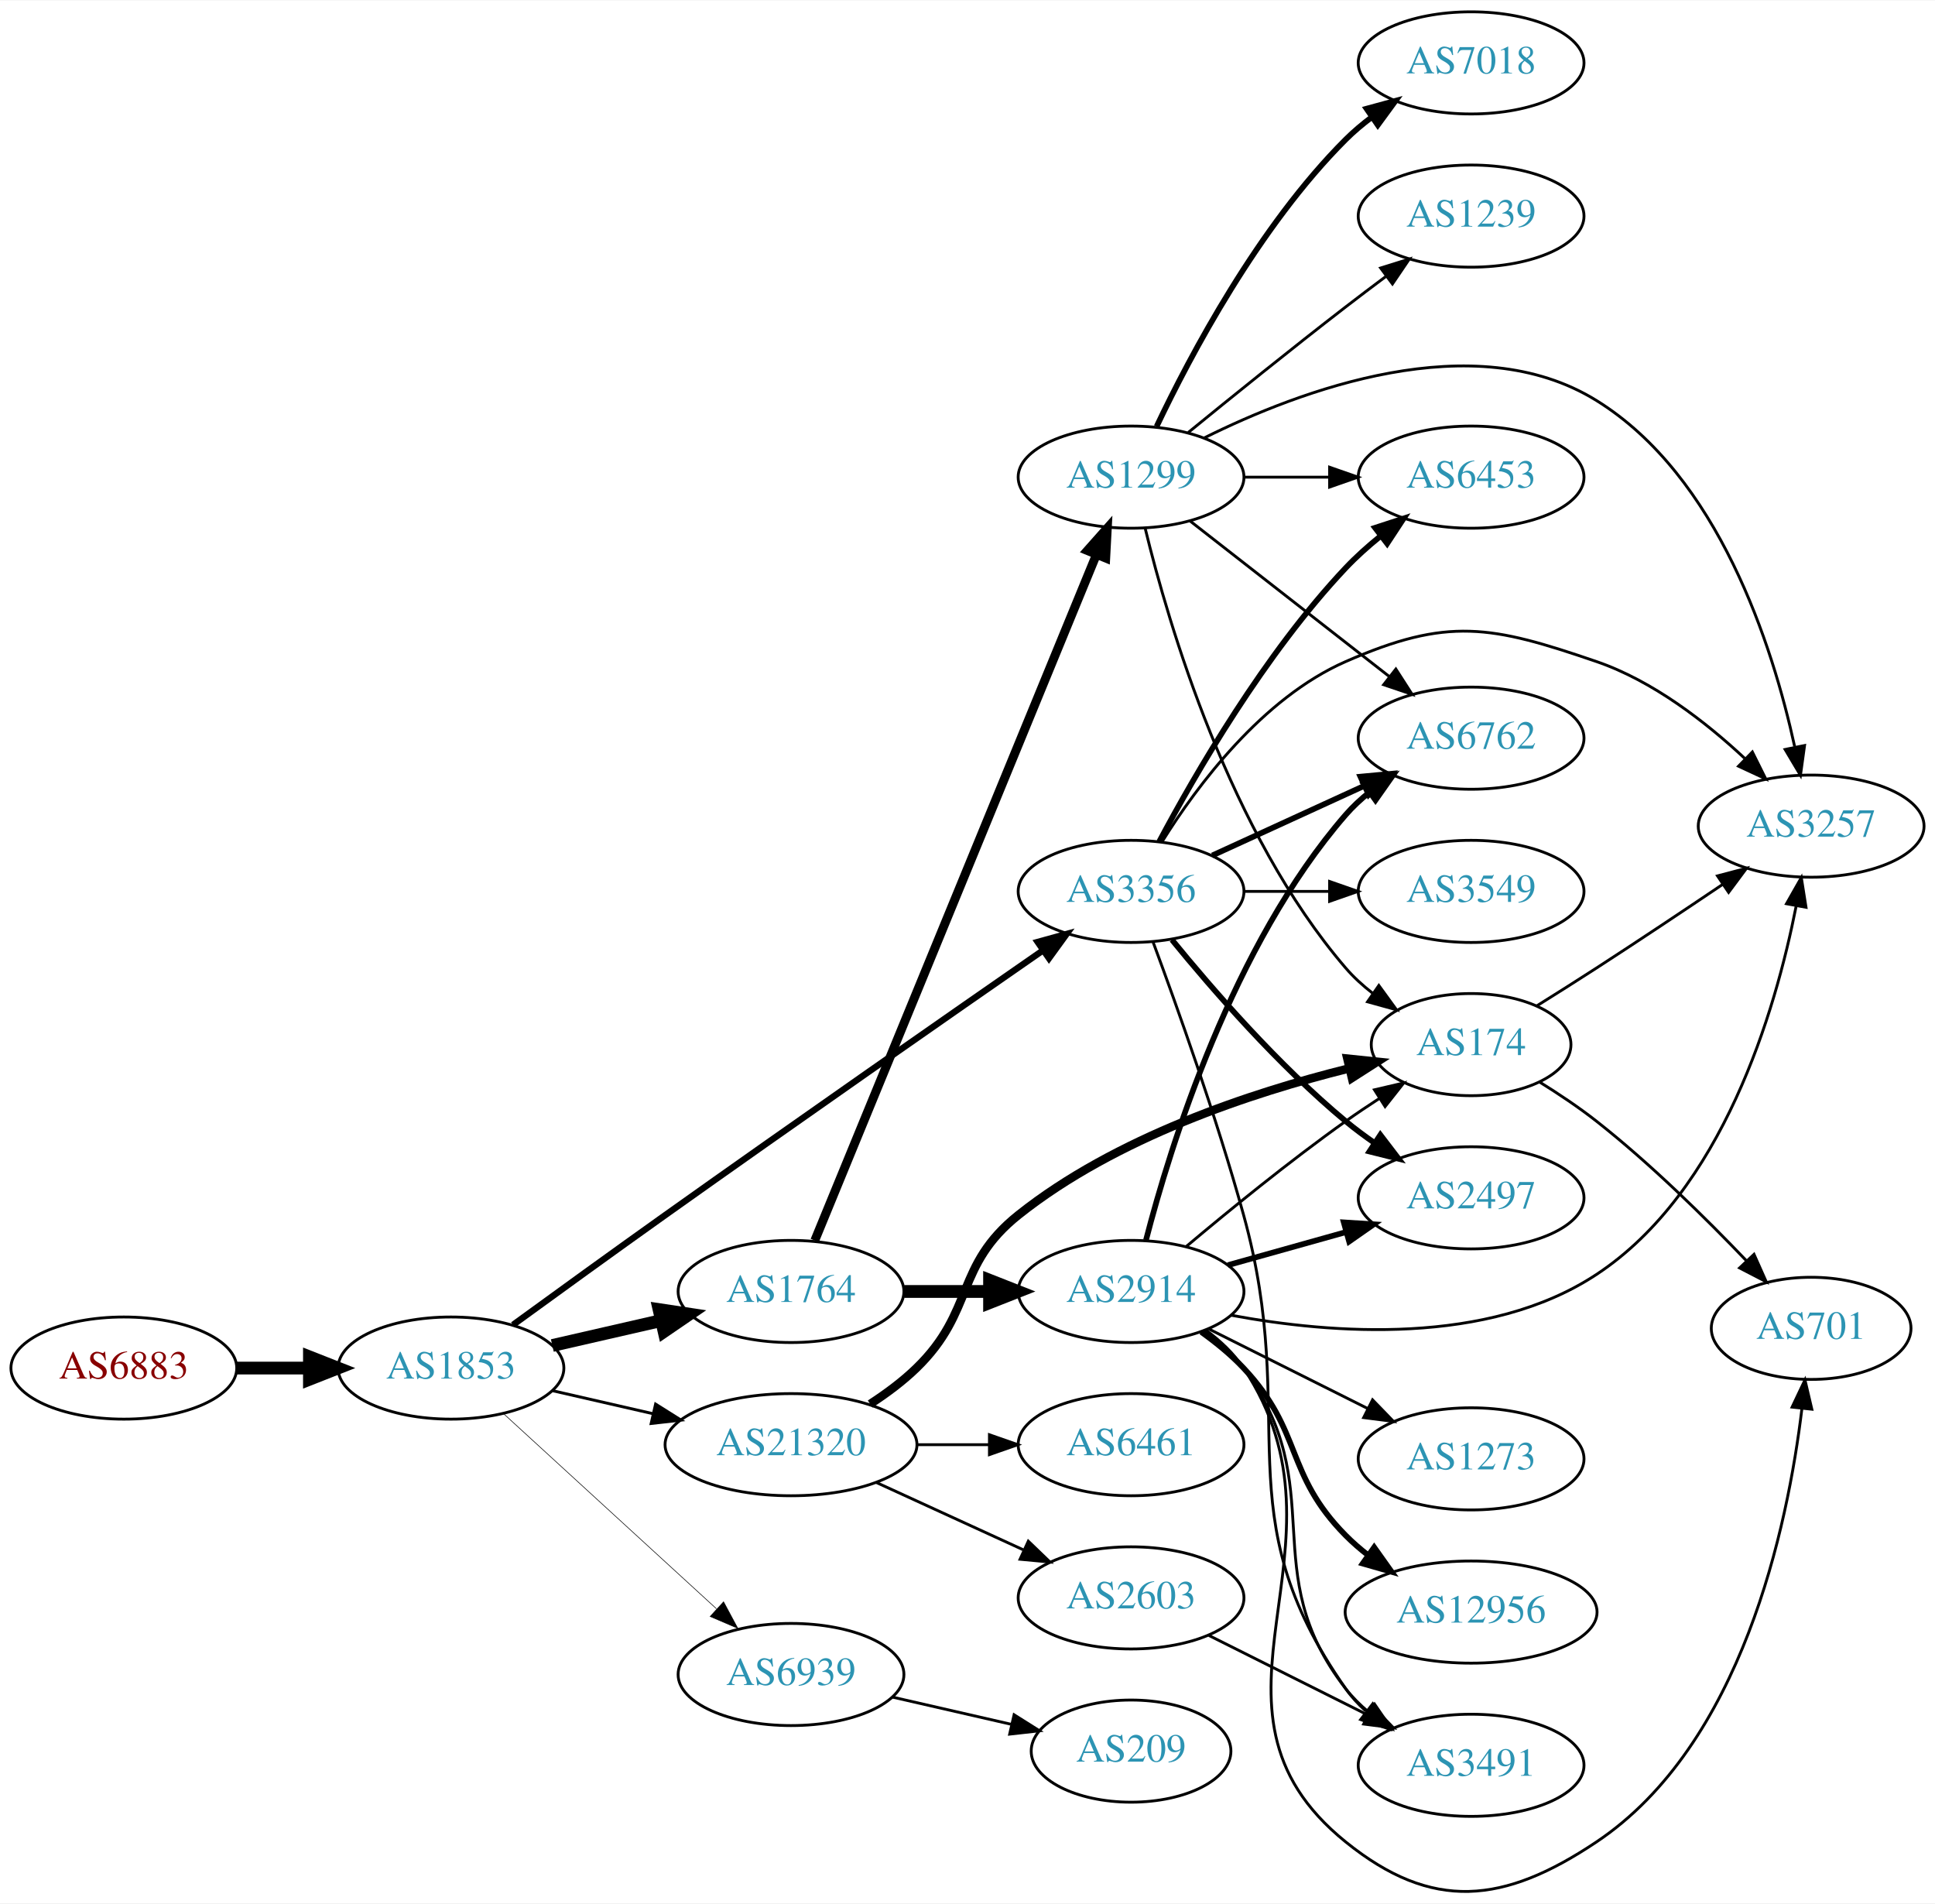
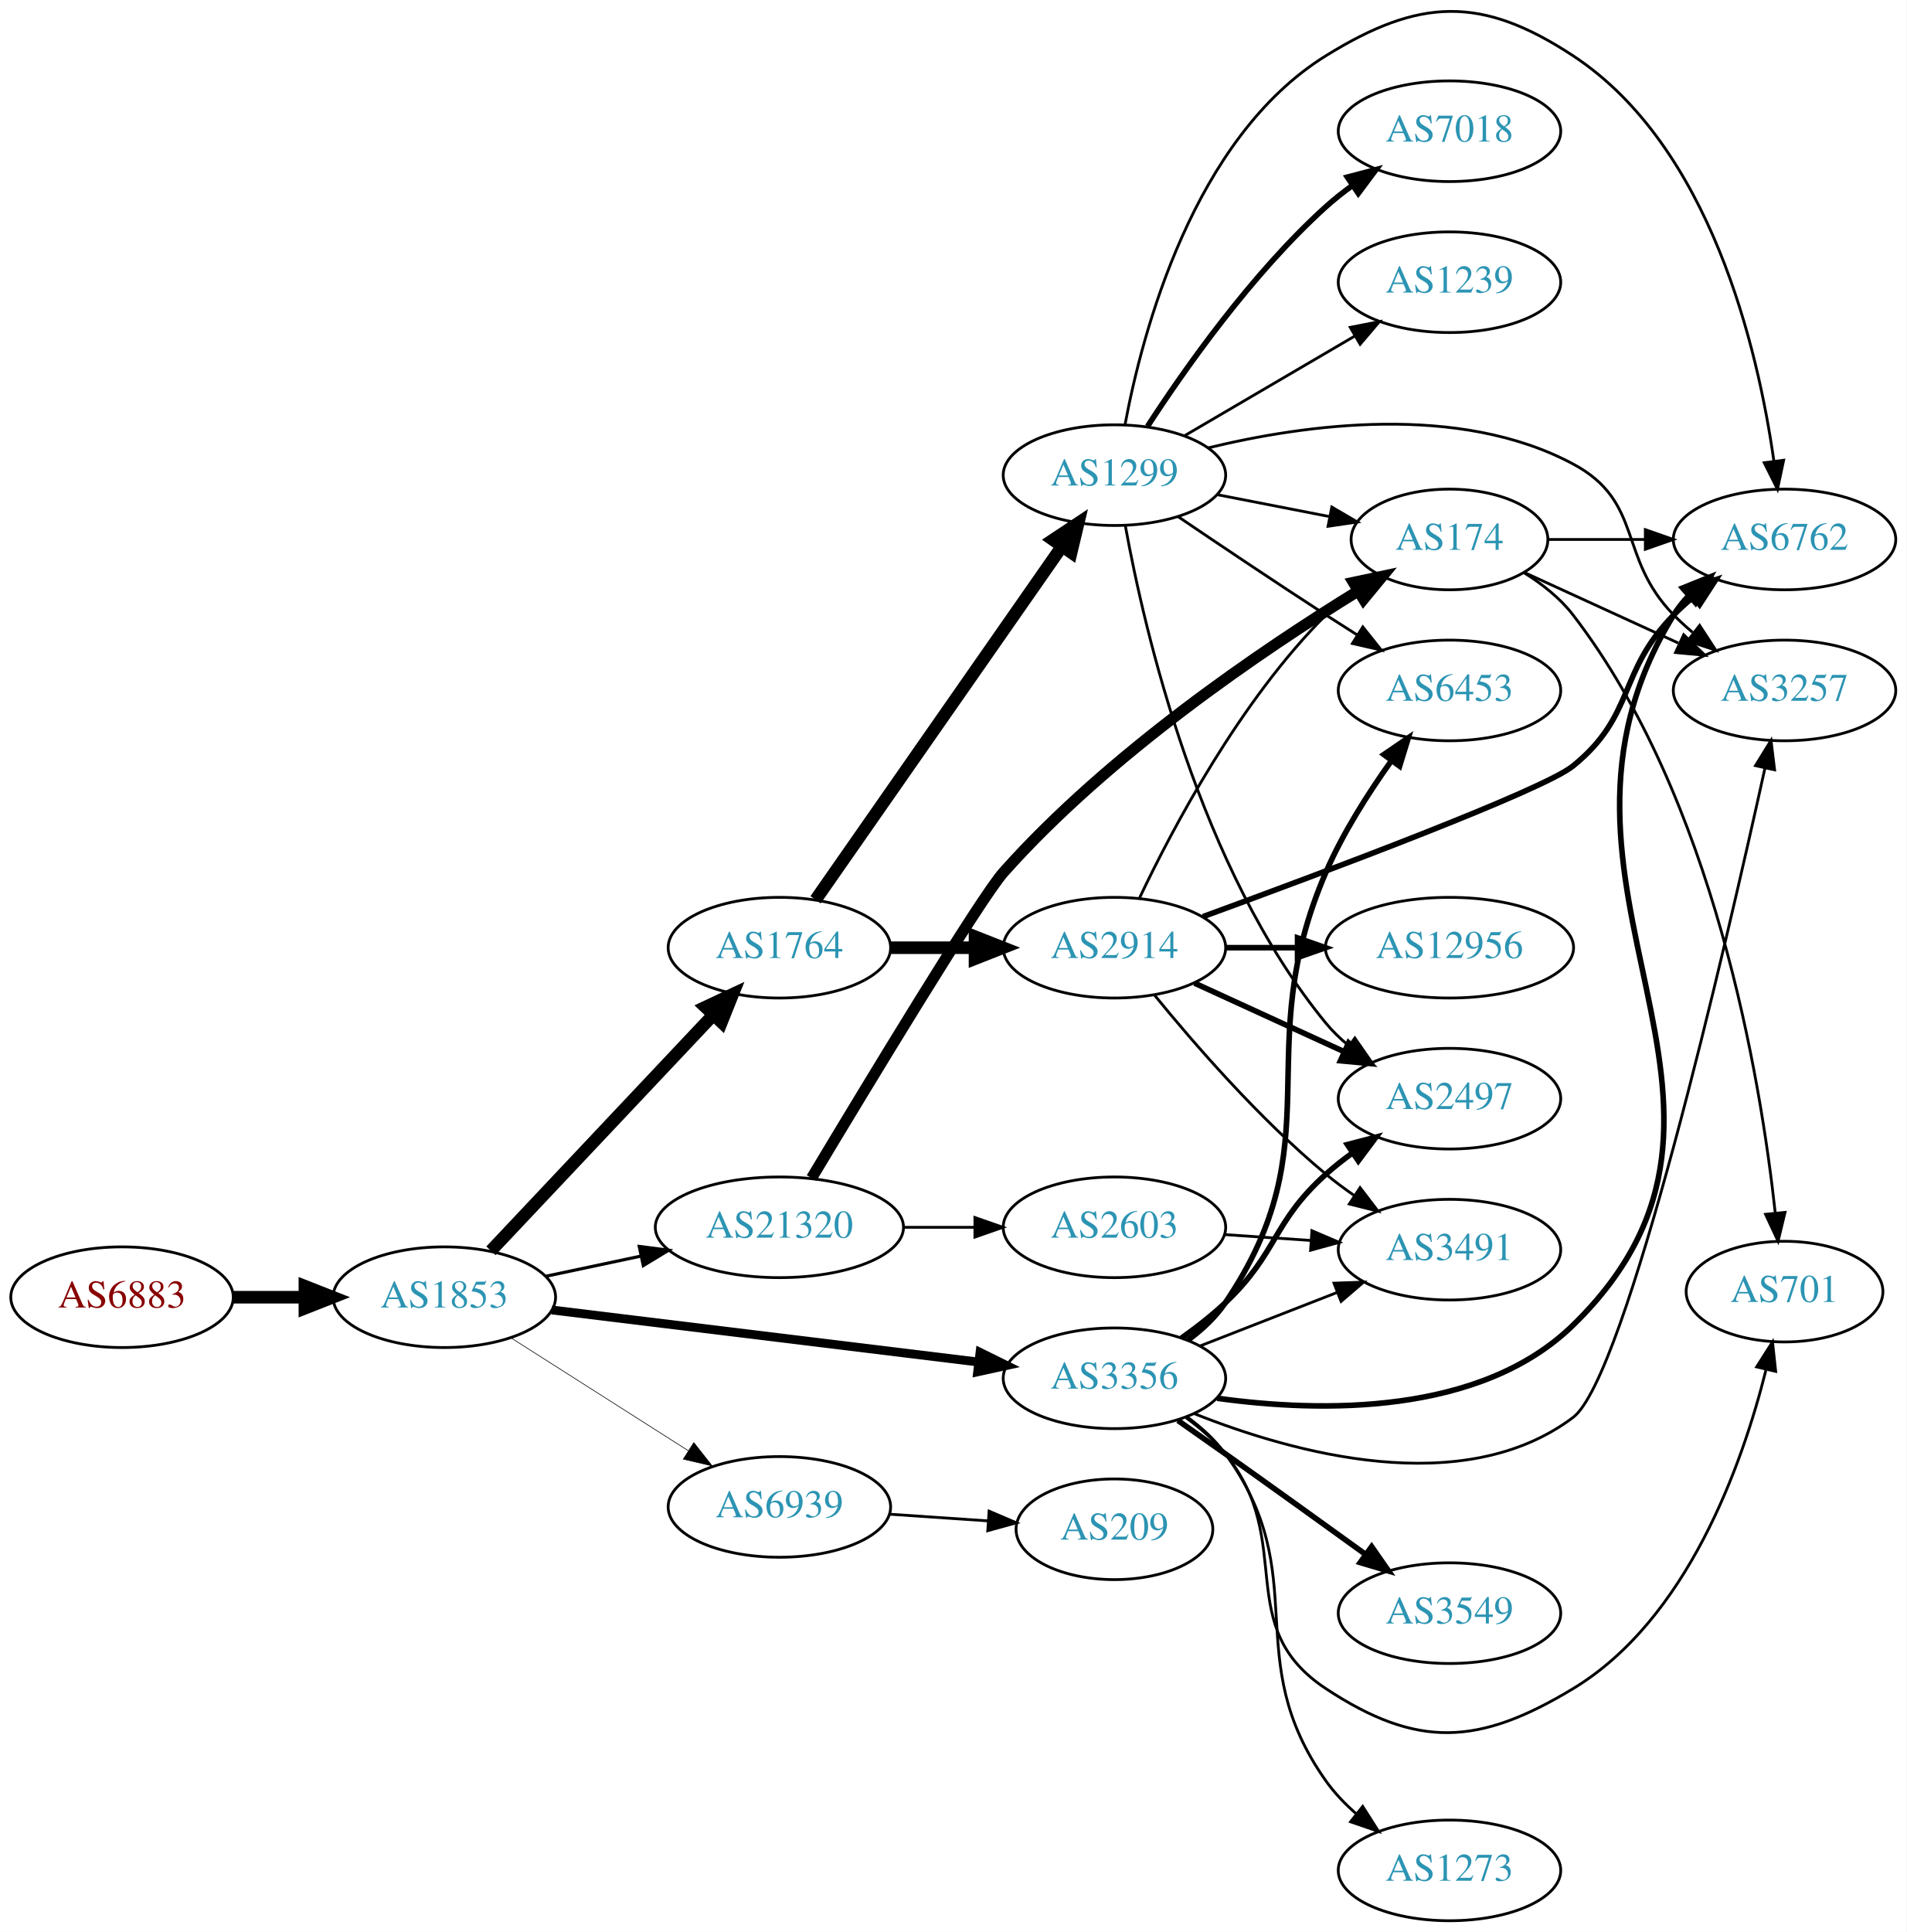
- <svg xmlns="http://www.w3.org/2000/svg" xmlns:xlink="http://www.w3.org/1999/xlink" width="682pt" height="671pt" viewBox="0.00 0.00 681.96 670.63">
-   <g id="graph0" class="graph" transform="scale(1 1) rotate(0) translate(4 666.626)">
-     <polygon fill="white" stroke="none" points="-4,4 -4,-666.626 677.956,-666.626 677.956,4 -4,4" />
+ <svg xmlns="http://www.w3.org/2000/svg" xmlns:xlink="http://www.w3.org/1999/xlink" width="682pt" height="691pt" viewBox="0.00 0.00 681.96 690.91">
+   <g id="graph0" class="graph" transform="scale(1 1) rotate(0) translate(4 686.908)">
+     <polygon fill="white" stroke="none" points="-4,4 -4,-686.908 677.956,-686.908 677.956,4 -4,4" />
    <g id="node1" class="node">
      <g id="a_node1">
        <a xlink:href="/asn/6883" xlink:title="AS6883 ~ Parlamentsdirektion [AT]">
-           <ellipse fill="#ffffff" stroke="black" cx="39.647" cy="-184.626" rx="39.794" ry="18" />
-           <text text-anchor="middle" x="39.647" y="-180.926" font-family="Times,serif" font-size="14.00" fill="#880000">AS6883</text>
+           <ellipse fill="#ffffff" stroke="black" cx="39.647" cy="-223" rx="39.794" ry="18" />
+           <text text-anchor="middle" x="39.647" y="-219.3" font-family="Times,serif" font-size="14.00" fill="#880000">AS6883</text>
        </a>
      </g>
    </g>
    <g id="node2" class="node">
      <g id="a_node2">
        <a xlink:href="/asn/1853" xlink:title="AS1853 ~ ACOnet Backbone [AT]">
-           <ellipse fill="#ffffff" stroke="black" cx="154.939" cy="-184.626" rx="39.794" ry="18" />
-           <text text-anchor="middle" x="154.939" y="-180.926" font-family="Times,serif" font-size="14.00" fill="#2c94b3">AS1853</text>
+           <ellipse fill="#ffffff" stroke="black" cx="154.939" cy="-223" rx="39.794" ry="18" />
+           <text text-anchor="middle" x="154.939" y="-219.3" font-family="Times,serif" font-size="14.00" fill="#2c94b3">AS1853</text>
        </a>
      </g>
    </g>
    <g id="edge1" class="edge">
-       <path fill="none" stroke="black" stroke-width="4.5" d="M79.319,-184.626C87.522,-184.626 96.286,-184.626 104.818,-184.626" />
-       <polygon fill="black" stroke="black" stroke-width="4.5" points="105.057,-188.563 115.057,-184.626 105.057,-180.688 105.057,-188.563" />
+       <path fill="none" stroke="black" stroke-width="4.5" d="M79.319,-223C87.522,-223 96.286,-223 104.818,-223" />
+       <polygon fill="black" stroke="black" stroke-width="4.5" points="105.057,-226.938 115.057,-223 105.057,-219.063 105.057,-226.938" />
    </g>
    <g id="node3" class="node">
      <g id="a_node3">
        <a xlink:href="/asn/1764" xlink:title="AS1764 ~ NEXTLAYER-AS [AT]">
-           <ellipse fill="#ffffff" stroke="black" cx="274.782" cy="-211.626" rx="39.794" ry="18" />
-           <text text-anchor="middle" x="274.782" y="-207.926" font-family="Times,serif" font-size="14.00" fill="#2c94b3">AS1764</text>
+           <ellipse fill="#ffffff" stroke="black" cx="274.782" cy="-348" rx="39.794" ry="18" />
+           <text text-anchor="middle" x="274.782" y="-344.3" font-family="Times,serif" font-size="14.00" fill="#2c94b3">AS1764</text>
        </a>
      </g>
    </g>
    <g id="edge2" class="edge">
-       <path fill="none" stroke="black" stroke-width="4.5" d="M190.659,-192.58C202.659,-195.33 216.28,-198.451 228.972,-201.359" />
-       <polygon fill="black" stroke="black" stroke-width="4.5" points="228.277,-205.239 238.904,-203.634 230.036,-197.563 228.277,-205.239" />
+       <path fill="none" stroke="black" stroke-width="4.5" d="M171.588,-239.599C191.926,-261.172 227.594,-299.006 250.952,-323.784" />
+       <polygon fill="black" stroke="black" stroke-width="4.5" points="248.344,-326.757 258.069,-331.332 254.074,-321.355 248.344,-326.757" />
    </g>
    <g id="node4" class="node">
      <g id="a_node4">
        <a xlink:href="/asn/3356" xlink:title="AS3356 ~ Level 3 Parent, LLC [US]">
-           <ellipse fill="#ffffff" stroke="black" cx="394.625" cy="-352.626" rx="39.794" ry="18" />
-           <text text-anchor="middle" x="394.625" y="-348.926" font-family="Times,serif" font-size="14.00" fill="#2c94b3">AS3356</text>
+           <ellipse fill="#ffffff" stroke="black" cx="394.625" cy="-194" rx="39.794" ry="18" />
+           <text text-anchor="middle" x="394.625" y="-190.3" font-family="Times,serif" font-size="14.00" fill="#2c94b3">AS3356</text>
        </a>
      </g>
    </g>
    <g id="edge3" class="edge">
-       <path fill="none" stroke="black" stroke-width="2.25" d="M176.789,-199.845C191.724,-210.714 212.338,-225.647 230.586,-238.626 276.834,-271.519 330.882,-309.153 363.663,-331.89" />
-       <polygon fill="black" stroke="black" stroke-width="2.25" points="361.709,-334.794 371.921,-337.615 365.697,-329.041 361.709,-334.794" />
+       <path fill="none" stroke="black" stroke-width="3.15" d="M193.339,-218.437C234.576,-213.405 301.021,-205.299 345.962,-199.815" />
+       <polygon fill="black" stroke="black" stroke-width="3.15" points="346.548,-203.27 356.051,-198.584 345.7,-196.321 346.548,-203.27" />
    </g>
    <g id="node5" class="node">
      <g id="a_node5">
        <a xlink:href="/asn/21320" xlink:title="AS21320 ~ GEANT Vereniging [EU]">
-           <ellipse fill="#ffffff" stroke="black" cx="274.782" cy="-157.626" rx="44.393" ry="18" />
-           <text text-anchor="middle" x="274.782" y="-153.926" font-family="Times,serif" font-size="14.00" fill="#2c94b3">AS21320</text>
+           <ellipse fill="#ffffff" stroke="black" cx="274.782" cy="-248" rx="44.393" ry="18" />
+           <text text-anchor="middle" x="274.782" y="-244.3" font-family="Times,serif" font-size="14.00" fill="#2c94b3">AS21320</text>
        </a>
      </g>
    </g>
    <g id="edge4" class="edge">
-       <path fill="none" stroke="black" stroke-width="1.023" d="M190.659,-176.671C201.797,-174.119 214.332,-171.247 226.225,-168.522" />
-       <polygon fill="black" stroke="black" stroke-width="1.023" points="227.054,-171.923 236.02,-166.278 225.491,-165.099 227.054,-171.923" />
+       <path fill="none" stroke="black" stroke-width="1.125" d="M191.296,-230.501C201.993,-232.77 213.93,-235.303 225.328,-237.721" />
+       <polygon fill="black" stroke="black" stroke-width="1.125" points="224.652,-241.155 235.16,-239.806 226.104,-234.307 224.652,-241.155" />
    </g>
    <g id="node6" class="node">
      <g id="a_node6">
        <a xlink:href="/asn/6939" xlink:title="AS6939 ~ Hurricane Electric LLC [US]">
-           <ellipse fill="#ffffff" stroke="black" cx="274.782" cy="-76.626" rx="39.794" ry="18" />
-           <text text-anchor="middle" x="274.782" y="-72.925" font-family="Times,serif" font-size="14.00" fill="#2c94b3">AS6939</text>
+           <ellipse fill="#ffffff" stroke="black" cx="274.782" cy="-148" rx="39.794" ry="18" />
+           <text text-anchor="middle" x="274.782" y="-144.3" font-family="Times,serif" font-size="14.00" fill="#2c94b3">AS6939</text>
        </a>
      </g>
    </g>
    <g id="edge5" class="edge">
-       <path fill="none" stroke="black" stroke-width="0.205" d="M173.582,-168.457C193.454,-150.244 225.917,-120.493 248.486,-99.809" />
-       <polygon fill="black" stroke="black" stroke-width="0.205" points="251.012,-102.242 256.019,-92.905 246.282,-97.081 251.012,-102.242" />
+       <path fill="none" stroke="black" stroke-width="0.225" d="M178.661,-208.539C196.721,-197.045 222.191,-180.835 242.23,-168.081" />
+       <polygon fill="black" stroke="black" stroke-width="0.225" points="244.171,-170.994 250.728,-162.672 240.413,-165.089 244.171,-170.994" />
    </g>
    <g id="node7" class="node">
      <g id="a_node7">
-         <a xlink:href="/asn/2914" xlink:title="AS2914 ~ NTT America, Inc. [US]">
-           <ellipse fill="#ffffff" stroke="black" cx="394.625" cy="-211.626" rx="39.794" ry="18" />
-           <text text-anchor="middle" x="394.625" y="-207.926" font-family="Times,serif" font-size="14.00" fill="#2c94b3">AS2914</text>
+         <a xlink:href="/asn/1299" xlink:title="AS1299 ~ Telia Carrier [EU]">
+           <ellipse fill="#ffffff" stroke="black" cx="394.625" cy="-517" rx="39.794" ry="18" />
+           <text text-anchor="middle" x="394.625" y="-513.3" font-family="Times,serif" font-size="14.00" fill="#2c94b3">AS1299</text>
        </a>
      </g>
    </g>
    <g id="edge6" class="edge">
-       <path fill="none" stroke="black" stroke-width="4.5" d="M314.695,-211.626C324.248,-211.626 334.598,-211.626 344.56,-211.626" />
-       <polygon fill="black" stroke="black" stroke-width="4.5" points="344.753,-215.563 354.753,-211.626 344.753,-207.688 344.753,-215.563" />
+       <path fill="none" stroke="black" stroke-width="4.5" d="M287.73,-365.135C308.552,-394.995 351.582,-456.706 375.893,-491.57" />
+       <polygon fill="black" stroke="black" stroke-width="4.5" points="372.695,-493.869 381.645,-499.82 379.155,-489.365 372.695,-493.869" />
    </g>
    <g id="node8" class="node">
      <g id="a_node8">
-         <a xlink:href="/asn/1299" xlink:title="AS1299 ~ Telia Carrier [EU]">
-           <ellipse fill="#ffffff" stroke="black" cx="394.625" cy="-498.626" rx="39.794" ry="18" />
-           <text text-anchor="middle" x="394.625" y="-494.926" font-family="Times,serif" font-size="14.00" fill="#2c94b3">AS1299</text>
+         <a xlink:href="/asn/2914" xlink:title="AS2914 ~ NTT America, Inc. [US]">
+           <ellipse fill="#ffffff" stroke="black" cx="394.625" cy="-348" rx="39.794" ry="18" />
+           <text text-anchor="middle" x="394.625" y="-344.3" font-family="Times,serif" font-size="14.00" fill="#2c94b3">AS2914</text>
        </a>
      </g>
    </g>
    <g id="edge7" class="edge">
-       <path fill="none" stroke="black" stroke-width="3.115" d="M283.154,-229.579C303.159,-278.301 358.567,-413.245 382.442,-471.39" />
-       <polygon fill="black" stroke="black" stroke-width="3.115" points="379.22,-472.758 386.256,-480.679 385.695,-470.099 379.22,-472.758" />
+       <path fill="none" stroke="black" stroke-width="4.5" d="M314.695,-348C324.248,-348 334.598,-348 344.56,-348" />
+       <polygon fill="black" stroke="black" stroke-width="4.5" points="344.753,-351.938 354.753,-348 344.753,-344.063 344.753,-351.938" />
+     </g>
+     <g id="node9" class="node">
+       <g id="a_node9">
+         <a xlink:href="/asn/2497" xlink:title="AS2497 ~ Internet Initiative Japan Inc. [JP]">
+           <ellipse fill="#ffffff" stroke="black" cx="514.467" cy="-294" rx="39.794" ry="18" />
+           <text text-anchor="middle" x="514.467" y="-290.3" font-family="Times,serif" font-size="14.00" fill="#2c94b3">AS2497</text>
+         </a>
+       </g>
+     </g>
+     <g id="edge18" class="edge">
+       <path fill="none" stroke="black" stroke-width="2" d="M418.567,-208.353C423.96,-212.172 429.517,-216.497 434.271,-221 453.119,-238.853 450.972,-249.635 470.271,-267 473.219,-269.653 476.46,-272.205 479.8,-274.609" />
+       <polygon fill="black" stroke="black" stroke-width="2" points="477.948,-277.582 488.199,-280.259 481.855,-271.773 477.948,-277.582" />
+     </g>
+     <g id="node10" class="node">
+       <g id="a_node10">
+         <a xlink:href="/asn/6762" xlink:title="AS6762 ~ TELECOM ITALIA SPARKLE S.p.A. [IT]">
+           <ellipse fill="#ffffff" stroke="black" cx="634.31" cy="-494" rx="39.794" ry="18" />
+           <text text-anchor="middle" x="634.31" y="-490.3" font-family="Times,serif" font-size="14.00" fill="#2c94b3">AS6762</text>
+         </a>
+       </g>
+     </g>
+     <g id="edge14" class="edge">
+       <path fill="none" stroke="black" stroke-width="2" d="M431.377,-186.859C468.408,-181.731 525.414,-180.564 558.663,-213 640.278,-292.617 534.982,-369.851 594.663,-467 596.189,-469.484 598.039,-471.8 600.093,-473.946" />
+       <polygon fill="black" stroke="black" stroke-width="2" points="597.856,-476.64 607.688,-480.587 602.464,-471.37 597.856,-476.64" />
+     </g>
+     <g id="node12" class="node">
+       <g id="a_node12">
+         <a xlink:href="/asn/3491" xlink:title="AS3491 ~ PCCW Global, Inc. [US]">
+           <ellipse fill="#ffffff" stroke="black" cx="514.467" cy="-240" rx="39.794" ry="18" />
+           <text text-anchor="middle" x="514.467" y="-236.3" font-family="Times,serif" font-size="14.00" fill="#2c94b3">AS3491</text>
+         </a>
+       </g>
+     </g>
+     <g id="edge20" class="edge">
+       <path fill="none" stroke="black" d="M425.361,-205.608C440.155,-211.382 458.232,-218.439 474.154,-224.654" />
+       <polygon fill="black" stroke="black" points="473.152,-228.02 483.74,-228.396 475.697,-221.499 473.152,-228.02" />
+     </g>
+     <g id="node14" class="node">
+       <g id="a_node14">
+         <a xlink:href="/asn/3549" xlink:title="AS3549 ~ Level 3 Parent, LLC [US]">
+           <ellipse fill="#ffffff" stroke="black" cx="514.467" cy="-110" rx="39.794" ry="18" />
+           <text text-anchor="middle" x="514.467" y="-106.3" font-family="Times,serif" font-size="14.00" fill="#2c94b3">AS3549</text>
+         </a>
+       </g>
+     </g>
+     <g id="edge13" class="edge">
+       <path fill="none" stroke="black" stroke-width="2" d="M417.328,-178.916C422.864,-175.048 428.796,-170.882 434.271,-167 450.905,-155.204 469.406,-141.899 484.341,-131.111" />
+       <polygon fill="black" stroke="black" stroke-width="2" points="486.628,-133.777 492.681,-125.081 482.527,-128.104 486.628,-133.777" />
+     </g>
+     <g id="node15" class="node">
+       <g id="a_node15">
+         <a xlink:href="/asn/701" xlink:title="AS701 ~ UUNET [US]">
+           <ellipse fill="#ffffff" stroke="black" cx="634.31" cy="-225" rx="35.194" ry="18" />
+           <text text-anchor="middle" x="634.31" y="-221.3" font-family="Times,serif" font-size="14.00" fill="#2c94b3">AS701</text>
+         </a>
+       </g>
+     </g>
+     <g id="edge15" class="edge">
+       <path fill="none" stroke="black" d="M420.253,-179.883C425.345,-176.165 430.346,-171.825 434.271,-167 459.904,-135.492 436.362,-105.36 470.271,-83 503.068,-61.374 525.037,-62.687 558.663,-83 599.535,-107.69 619.142,-162.998 627.635,-196.84" />
+       <polygon fill="black" stroke="black" points="624.328,-198.068 630.015,-207.008 631.144,-196.473 624.328,-198.068" />
+     </g>
+     <g id="node16" class="node">
+       <g id="a_node16">
+         <a xlink:href="/asn/6453" xlink:title="AS6453 ~ TATA COMMUNICATIONS (AMERICA) INC [US]">
+           <ellipse fill="#ffffff" stroke="black" cx="514.467" cy="-440" rx="39.794" ry="18" />
+           <text text-anchor="middle" x="514.467" y="-436.3" font-family="Times,serif" font-size="14.00" fill="#2c94b3">AS6453</text>
+         </a>
+       </g>
+     </g>
+     <g id="edge16" class="edge">
+       <path fill="none" stroke="black" stroke-width="2" d="M420.902,-207.635C425.96,-211.378 430.783,-215.85 434.271,-221 473.687,-279.198 442.376,-310.482 470.271,-375 476.313,-388.974 485.372,-403.203 493.636,-414.771" />
+       <polygon fill="black" stroke="black" stroke-width="2" points="490.988,-417.076 499.738,-423.05 496.623,-412.924 490.988,-417.076" />
+     </g>
+     <g id="node17" class="node">
+       <g id="a_node17">
+         <a xlink:href="/asn/3257" xlink:title="AS3257 ~ GTT [DE]">
+           <ellipse fill="#ffffff" stroke="black" cx="634.31" cy="-440" rx="39.794" ry="18" />
+           <text text-anchor="middle" x="634.31" y="-436.3" font-family="Times,serif" font-size="14.00" fill="#2c94b3">AS3257</text>
+         </a>
+       </g>
+     </g>
+     <g id="edge17" class="edge">
+       <path fill="none" stroke="black" d="M423.242,-181.335C458.4,-167.316 519.293,-150.343 558.663,-180 577.629,-194.287 613.216,-348.268 627.326,-412.309" />
+       <polygon fill="black" stroke="black" points="623.918,-413.109 629.476,-422.129 630.756,-411.611 623.918,-413.109" />
+     </g>
+     <g id="node18" class="node">
+       <g id="a_node18">
+         <a xlink:href="/asn/1273" xlink:title="AS1273 ~ Vodafone Group PLC [EU]">
+           <ellipse fill="#ffffff" stroke="black" cx="514.467" cy="-18" rx="39.794" ry="18" />
+           <text text-anchor="middle" x="514.467" y="-14.3" font-family="Times,serif" font-size="14.00" fill="#2c94b3">AS1273</text>
+         </a>
+       </g>
+     </g>
+     <g id="edge19" class="edge">
+       <path fill="none" stroke="black" d="M420.642,-180.182C425.713,-176.449 430.608,-172.027 434.271,-167 466.313,-123.03 438.843,-94.41 470.271,-50 473.293,-45.729 477.064,-41.794 481.109,-38.253" />
+       <polygon fill="black" stroke="black" points="483.423,-40.885 489.104,-31.943 479.086,-35.391 483.423,-40.885" />
    </g>
    <g id="node11" class="node">
      <g id="a_node11">
-         <a xlink:href="/asn/6762" xlink:title="AS6762 ~ TELECOM ITALIA SPARKLE S.p.A. [IT]">
-           <ellipse fill="#ffffff" stroke="black" cx="514.467" cy="-406.626" rx="39.794" ry="18" />
-           <text text-anchor="middle" x="514.467" y="-402.926" font-family="Times,serif" font-size="14.00" fill="#2c94b3">AS6762</text>
-         </a>
-       </g>
-     </g>
-     <g id="edge24" class="edge">
-       <path fill="none" stroke="black" stroke-width="2" d="M423.253,-365.286C439.21,-372.598 459.481,-381.887 476.764,-389.807" />
-       <polygon fill="black" stroke="black" stroke-width="2" points="475.462,-393.06 486.011,-394.044 478.378,-386.697 475.462,-393.06" />
-     </g>
-     <g id="node13" class="node">
-       <g id="a_node13">
-         <a xlink:href="/asn/2497" xlink:title="AS2497 ~ Internet Initiative Japan Inc. [JP]">
-           <ellipse fill="#ffffff" stroke="black" cx="514.467" cy="-244.626" rx="39.794" ry="18" />
-           <text text-anchor="middle" x="514.467" y="-240.926" font-family="Times,serif" font-size="14.00" fill="#2c94b3">AS2497</text>
-         </a>
-       </g>
-     </g>
-     <g id="edge25" class="edge">
-       <path fill="none" stroke="black" stroke-width="2" d="M409.044,-335.561C423.158,-318.251 446.573,-291.281 470.271,-271.626 473.487,-268.958 476.988,-266.355 480.558,-263.884" />
-       <polygon fill="black" stroke="black" stroke-width="2" points="482.482,-266.808 488.915,-258.39 478.636,-260.959 482.482,-266.808" />
-     </g>
-     <g id="node14" class="node">
-       <g id="a_node14">
-         <a xlink:href="/asn/3491" xlink:title="AS3491 ~ PCCW Global, Inc. [US]">
-           <ellipse fill="#ffffff" stroke="black" cx="514.467" cy="-44.626" rx="39.794" ry="18" />
-           <text text-anchor="middle" x="514.467" y="-40.925" font-family="Times,serif" font-size="14.00" fill="#2c94b3">AS3491</text>
-         </a>
-       </g>
-     </g>
-     <g id="edge27" class="edge">
-       <path fill="none" stroke="black" d="M402.429,-334.66C410.708,-312.364 424.754,-273.07 434.271,-238.626 454.493,-165.441 426.636,-133.762 470.271,-71.626 472.253,-68.803 474.634,-66.214 477.246,-63.852" />
-       <polygon fill="black" stroke="black" points="479.798,-66.306 485.607,-57.446 475.541,-60.749 479.798,-66.306" />
-     </g>
-     <g id="node15" class="node">
-       <g id="a_node15">
-         <a xlink:href="/asn/3257" xlink:title="AS3257 ~ GTT [DE]">
-           <ellipse fill="#ffffff" stroke="black" cx="634.31" cy="-375.626" rx="39.794" ry="18" />
-           <text text-anchor="middle" x="634.31" y="-371.926" font-family="Times,serif" font-size="14.00" fill="#2c94b3">AS3257</text>
-         </a>
-       </g>
-     </g>
-     <g id="edge23" class="edge">
-       <path fill="none" stroke="black" d="M405.591,-370.187C417.894,-389.875 440.846,-420.728 470.271,-433.626 506.252,-449.397 521.501,-446.366 558.663,-433.626 578.519,-426.818 597.167,-412.336 610.857,-399.547" />
-       <polygon fill="black" stroke="black" points="613.594,-401.767 618.317,-392.283 608.711,-396.751 613.594,-401.767" />
-     </g>
-     <g id="node19" class="node">
-       <g id="a_node19">
-         <a xlink:href="/asn/6453" xlink:title="AS6453 ~ TATA COMMUNICATIONS (AMERICA) INC [US]">
-           <ellipse fill="#ffffff" stroke="black" cx="514.467" cy="-498.626" rx="39.794" ry="18" />
-           <text text-anchor="middle" x="514.467" y="-494.926" font-family="Times,serif" font-size="14.00" fill="#2c94b3">AS6453</text>
-         </a>
-       </g>
-     </g>
-     <g id="edge26" class="edge">
-       <path fill="none" stroke="black" stroke-width="2" d="M404.565,-370.195C417.128,-393.817 441.693,-436.345 470.271,-466.626 473.94,-470.513 478.13,-474.264 482.424,-477.743" />
-       <polygon fill="black" stroke="black" stroke-width="2" points="480.629,-480.776 490.7,-484.065 484.878,-475.213 480.629,-480.776" />
-     </g>
-     <g id="node20" class="node">
-       <g id="a_node20">
-         <a xlink:href="/asn/3549" xlink:title="AS3549 ~ Level 3 Parent, LLC [US]">
-           <ellipse fill="#ffffff" stroke="black" cx="514.467" cy="-352.626" rx="39.794" ry="18" />
-           <text text-anchor="middle" x="514.467" y="-348.926" font-family="Times,serif" font-size="14.00" fill="#2c94b3">AS3549</text>
-         </a>
-       </g>
-     </g>
-     <g id="edge22" class="edge">
-       <path fill="none" stroke="black" d="M434.537,-352.626C444.091,-352.626 454.44,-352.626 464.403,-352.626" />
-       <polygon fill="black" stroke="black" points="464.595,-356.126 474.595,-352.626 464.595,-349.126 464.595,-356.126" />
-     </g>
-     <g id="node10" class="node">
-       <g id="a_node10">
        <a xlink:href="/asn/174" xlink:title="AS174 ~ Cogent Communications [US]">
-           <ellipse fill="#ffffff" stroke="black" cx="514.467" cy="-298.626" rx="35.194" ry="18" />
-           <text text-anchor="middle" x="514.467" y="-294.926" font-family="Times,serif" font-size="14.00" fill="#2c94b3">AS174</text>
-         </a>
-       </g>
-     </g>
-     <g id="edge30" class="edge">
-       <path fill="none" stroke="black" stroke-width="3" d="M302.666,-171.955C308.39,-175.661 314.156,-179.943 318.978,-184.626 339.671,-204.72 332.411,-220.661 354.978,-238.626 389.189,-265.86 437.096,-281.695 471.266,-290.187" />
-       <polygon fill="black" stroke="black" stroke-width="3" points="470.861,-293.688 481.399,-292.592 472.477,-286.877 470.861,-293.688" />
+           <ellipse fill="#ffffff" stroke="black" cx="514.467" cy="-494" rx="35.194" ry="18" />
+           <text text-anchor="middle" x="514.467" y="-490.3" font-family="Times,serif" font-size="14.00" fill="#2c94b3">AS174</text>
+         </a>
+       </g>
+     </g>
+     <g id="edge29" class="edge">
+       <path fill="none" stroke="black" stroke-width="4" d="M286.295,-265.587C305.862,-298.208 346.641,-365.636 354.978,-375 392.679,-417.345 447.508,-454.48 481.796,-475.568" />
+       <polygon fill="black" stroke="black" stroke-width="4" points="480.104,-478.635 490.47,-480.829 483.735,-472.65 480.104,-478.635" />
    </g>
    <g id="node21" class="node">
      <g id="a_node21">
        <a xlink:href="/asn/2603" xlink:title="AS2603 ~ NORDUnet [NO]">
-           <ellipse fill="#ffffff" stroke="black" cx="394.625" cy="-103.626" rx="39.794" ry="18" />
-           <text text-anchor="middle" x="394.625" y="-99.925" font-family="Times,serif" font-size="14.00" fill="#2c94b3">AS2603</text>
+           <ellipse fill="#ffffff" stroke="black" cx="394.625" cy="-248" rx="39.794" ry="18" />
+           <text text-anchor="middle" x="394.625" y="-244.3" font-family="Times,serif" font-size="14.00" fill="#2c94b3">AS2603</text>
        </a>
      </g>
    </g>
    <g id="edge28" class="edge">
-       <path fill="none" stroke="black" d="M304.912,-144.277C320.523,-137.124 339.92,-128.235 356.593,-120.595" />
-       <polygon fill="black" stroke="black" points="358.412,-123.611 366.045,-116.264 355.496,-117.248 358.412,-123.611" />
+       <path fill="none" stroke="black" d="M318.993,-248C327.306,-248 336.068,-248 344.551,-248" />
+       <polygon fill="black" stroke="black" points="344.709,-251.5 354.709,-248 344.709,-244.5 344.709,-251.5" />
    </g>
    <g id="node22" class="node">
      <g id="a_node22">
-         <a xlink:href="/asn/6461" xlink:title="AS6461 ~ ZAYO-6461 [US]">
-           <ellipse fill="#ffffff" stroke="black" cx="394.625" cy="-157.626" rx="39.794" ry="18" />
-           <text text-anchor="middle" x="394.625" y="-153.926" font-family="Times,serif" font-size="14.00" fill="#2c94b3">AS6461</text>
-         </a>
-       </g>
-     </g>
-     <g id="edge29" class="edge">
-       <path fill="none" stroke="black" d="M318.993,-157.626C327.306,-157.626 336.068,-157.626 344.551,-157.626" />
-       <polygon fill="black" stroke="black" points="344.709,-161.126 354.709,-157.626 344.709,-154.126 344.709,-161.126" />
-     </g>
-     <g id="node23" class="node">
-       <g id="a_node23">
        <a xlink:href="/asn/209" xlink:title="AS209 ~ CenturyLink Communications, LLC [US]">
-           <ellipse fill="#ffffff" stroke="black" cx="394.625" cy="-49.626" rx="35.194" ry="18" />
-           <text text-anchor="middle" x="394.625" y="-45.925" font-family="Times,serif" font-size="14.00" fill="#2c94b3">AS209</text>
-         </a>
-       </g>
+           <ellipse fill="#ffffff" stroke="black" cx="394.625" cy="-140" rx="35.194" ry="18" />
+           <text text-anchor="middle" x="394.625" y="-136.3" font-family="Times,serif" font-size="14.00" fill="#2c94b3">AS209</text>
+         </a>
+       </g>
+     </g>
+     <g id="edge31" class="edge">
+       <path fill="none" stroke="black" d="M314.042,-145.403C325.374,-144.633 337.872,-143.785 349.541,-142.993" />
+       <polygon fill="black" stroke="black" points="349.791,-146.484 359.531,-142.315 349.317,-139.5 349.791,-146.484" />
+     </g>
+     <g id="edge27" class="edge">
+       <path fill="none" stroke="black" d="M398.535,-498.832C405.271,-461.735 424.952,-376.132 470.271,-321 472.658,-318.096 475.443,-315.413 478.428,-312.956" />
+       <polygon fill="black" stroke="black" points="480.618,-315.691 486.66,-306.988 476.51,-310.024 480.618,-315.691" />
+     </g>
+     <g id="edge21" class="edge">
+       <path fill="none" stroke="black" d="M398.386,-534.924C404.542,-567.922 422.791,-637.594 470.271,-667 503.67,-687.685 525.84,-688.586 558.663,-667 607.858,-634.648 624.777,-562.264 630.486,-522.137" />
+       <polygon fill="black" stroke="black" points="633.99,-522.332 631.79,-511.968 627.047,-521.442 633.99,-522.332" />
+     </g>
+     <g id="edge25" class="edge">
+       <path fill="none" stroke="black" d="M431.301,-510.037C443.916,-507.575 458.224,-504.782 471.324,-502.225" />
+       <polygon fill="black" stroke="black" points="472.372,-505.587 481.517,-500.236 471.031,-498.716 472.372,-505.587" />
+     </g>
+     <g id="edge26" class="edge">
+       <path fill="none" stroke="black" d="M417.389,-502.159C432.214,-492.114 452.331,-478.611 470.271,-467 473.863,-464.675 477.639,-462.265 481.403,-459.885" />
+       <polygon fill="black" stroke="black" points="483.463,-462.724 490.067,-454.439 479.738,-456.797 483.463,-462.724" />
+     </g>
+     <g id="edge24" class="edge">
+       <path fill="none" stroke="black" d="M428.114,-526.745C462.664,-535.154 517.848,-542.844 558.663,-521 584.095,-507.39 574.491,-487.617 594.663,-467 596.756,-464.861 599.039,-462.782 601.416,-460.79" />
+       <polygon fill="black" stroke="black" points="603.934,-463.268 609.716,-454.389 599.66,-457.725 603.934,-463.268" />
+     </g>
+     <g id="node19" class="node">
+       <g id="a_node19">
+         <a xlink:href="/asn/7018" xlink:title="AS7018 ~ AT&amp;T Services, Inc. [US]">
+           <ellipse fill="#ffffff" stroke="black" cx="514.467" cy="-640" rx="39.794" ry="18" />
+           <text text-anchor="middle" x="514.467" y="-636.3" font-family="Times,serif" font-size="14.00" fill="#2c94b3">AS7018</text>
+         </a>
+       </g>
+     </g>
+     <g id="edge22" class="edge">
+       <path fill="none" stroke="black" stroke-width="2" d="M406.452,-534.443C419.738,-554.913 443.785,-589.093 470.271,-613 473.215,-615.657 476.453,-618.212 479.792,-620.619" />
+       <polygon fill="black" stroke="black" stroke-width="2" points="477.938,-623.59 488.188,-626.27 481.847,-617.783 477.938,-623.59" />
+     </g>
+     <g id="node20" class="node">
+       <g id="a_node20">
+         <a xlink:href="/asn/1239" xlink:title="AS1239 ~ Sprint [US]">
+           <ellipse fill="#ffffff" stroke="black" cx="514.467" cy="-586" rx="39.794" ry="18" />
+           <text text-anchor="middle" x="514.467" y="-582.3" font-family="Times,serif" font-size="14.00" fill="#2c94b3">AS1239</text>
+         </a>
+       </g>
+     </g>
+     <g id="edge23" class="edge">
+       <path fill="none" stroke="black" d="M419.756,-531.13C437.312,-541.409 461.286,-555.447 480.591,-566.75" />
+       <polygon fill="black" stroke="black" points="478.97,-569.857 489.368,-571.889 482.507,-563.816 478.97,-569.857" />
+     </g>
+     <g id="edge8" class="edge">
+       <path fill="none" stroke="black" stroke-width="2" d="M423.253,-335.339C439.21,-328.027 459.481,-318.739 476.764,-310.819" />
+       <polygon fill="black" stroke="black" stroke-width="2" points="478.378,-313.929 486.011,-306.581 475.462,-307.565 478.378,-313.929" />
+     </g>
+     <g id="edge9" class="edge">
+       <path fill="none" stroke="black" stroke-width="2" d="M426.282,-359.099C470.458,-375.26 547.921,-404.294 558.663,-413 581.072,-431.161 574.491,-446.383 594.663,-467 596.756,-469.139 599.039,-471.218 601.416,-473.21" />
+       <polygon fill="black" stroke="black" stroke-width="2" points="599.66,-476.275 609.716,-479.611 603.934,-470.732 599.66,-476.275" />
+     </g>
+     <g id="edge10" class="edge">
+       <path fill="none" stroke="black" d="M403.635,-365.868C415.462,-390.778 439.551,-436.329 470.271,-467 473.455,-470.179 477.08,-473.161 480.844,-475.898" />
+       <polygon fill="black" stroke="black" points="478.932,-478.831 489.19,-481.482 482.825,-473.013 478.932,-478.831" />
+     </g>
+     <g id="edge11" class="edge">
+       <path fill="none" stroke="black" d="M409.044,-330.935C423.158,-313.625 446.573,-286.655 470.271,-267 473.487,-264.332 476.988,-261.73 480.558,-259.259" />
+       <polygon fill="black" stroke="black" points="482.482,-262.183 488.915,-253.764 478.636,-256.334 482.482,-262.183" />
+     </g>
+     <g id="node13" class="node">
+       <g id="a_node13">
+         <a xlink:href="/asn/12956" xlink:title="AS12956 ~ TELXIUS [ES]">
+           <ellipse fill="#ffffff" stroke="black" cx="514.467" cy="-348" rx="44.393" ry="18" />
+           <text text-anchor="middle" x="514.467" y="-344.3" font-family="Times,serif" font-size="14.00" fill="#2c94b3">AS12956</text>
+         </a>
+       </g>
+     </g>
+     <g id="edge12" class="edge">
+       <path fill="none" stroke="black" stroke-width="2" d="M434.537,-348C442.64,-348 451.315,-348 459.841,-348" />
+       <polygon fill="black" stroke="black" stroke-width="2" points="460.119,-351.5 470.119,-348 460.119,-344.5 460.119,-351.5" />
+     </g>
+     <g id="edge33" class="edge">
+       <path fill="none" stroke="black" d="M549.869,-494C560.693,-494 572.86,-494 584.487,-494" />
+       <polygon fill="black" stroke="black" points="584.518,-497.5 594.518,-494 584.518,-490.5 584.518,-497.5" />
+     </g>
+     <g id="edge32" class="edge">
+       <path fill="none" stroke="black" d="M541.179,-482.069C547.63,-478.054 554.026,-473.029 558.663,-467 609.13,-401.391 625.74,-301.403 630.997,-253.083" />
+       <polygon fill="black" stroke="black" points="634.488,-253.343 632.004,-243.044 627.523,-252.644 634.488,-253.343" />
    </g>
    <g id="edge34" class="edge">
-       <path fill="none" stroke="black" d="M310.501,-68.671C323.594,-65.671 338.616,-62.229 352.257,-59.104" />
-       <polygon fill="black" stroke="black" points="353.398,-62.433 362.364,-56.788 351.835,-55.61 353.398,-62.433" />
-     </g>
-     <g id="node9" class="node">
-       <g id="a_node9">
-         <a xlink:href="/asn/701" xlink:title="AS701 ~ UUNET [US]">
-           <ellipse fill="#ffffff" stroke="black" cx="634.31" cy="-198.626" rx="35.194" ry="18" />
-           <text text-anchor="middle" x="634.31" y="-194.926" font-family="Times,serif" font-size="14.00" fill="#2c94b3">AS701</text>
-         </a>
-       </g>
-     </g>
-     <g id="edge8" class="edge">
-       <path fill="none" stroke="black" d="M420.968,-198.035C426.023,-194.29 430.828,-189.806 434.271,-184.626 476.302,-121.393 411.196,-65.323 470.271,-17.625 500.837,7.054 526.015,4.225 558.663,-17.625 609.985,-51.975 626.058,-128.735 631.065,-170.406" />
-       <polygon fill="black" stroke="black" points="627.595,-170.868 632.137,-180.44 634.555,-170.124 627.595,-170.868" />
-     </g>
-     <g id="edge9" class="edge">
-       <path fill="none" stroke="black" d="M414.167,-227.55C428.987,-240.025 450.484,-257.563 470.271,-271.626 474.022,-274.291 478.032,-276.988 482.042,-279.595" />
-       <polygon fill="black" stroke="black" points="480.4,-282.698 490.718,-285.106 484.154,-276.79 480.4,-282.698" />
-     </g>
-     <g id="edge10" class="edge">
-       <path fill="none" stroke="black" stroke-width="2" d="M399.887,-229.716C408.42,-262.735 430.298,-333.601 470.271,-379.626 472.736,-382.463 475.572,-385.103 478.59,-387.532" />
-       <polygon fill="black" stroke="black" stroke-width="2" points="476.7,-390.484 486.868,-393.462 480.777,-384.793 476.7,-390.484" />
-     </g>
-     <g id="node12" class="node">
-       <g id="a_node12">
-         <a xlink:href="/asn/12956" xlink:title="AS12956 ~ TELXIUS [ES]">
-           <ellipse fill="#ffffff" stroke="black" cx="514.467" cy="-98.626" rx="44.393" ry="18" />
-           <text text-anchor="middle" x="514.467" y="-94.925" font-family="Times,serif" font-size="14.00" fill="#2c94b3">AS12956</text>
-         </a>
-       </g>
-     </g>
-     <g id="edge11" class="edge">
-       <path fill="none" stroke="black" stroke-width="2" d="M419.353,-197.365C424.603,-193.601 429.899,-189.277 434.271,-184.626 455.309,-162.242 448.667,-147.463 470.271,-125.626 472.708,-123.162 475.412,-120.82 478.243,-118.62" />
-       <polygon fill="black" stroke="black" stroke-width="2" points="480.304,-121.448 486.443,-112.813 476.259,-115.736 480.304,-121.448" />
-     </g>
-     <g id="edge12" class="edge">
-       <path fill="none" stroke="black" stroke-width="2" d="M428.764,-220.906C441.692,-224.526 456.683,-228.724 470.427,-232.573" />
-       <polygon fill="black" stroke="black" stroke-width="2" points="469.595,-235.974 480.168,-235.301 471.483,-229.234 469.595,-235.974" />
-     </g>
-     <g id="edge13" class="edge">
-       <path fill="none" stroke="black" d="M420.605,-197.781C425.678,-194.049 430.583,-189.634 434.271,-184.626 465.524,-142.181 437.942,-113.256 470.271,-71.626 472.576,-68.657 475.307,-65.93 478.258,-63.446" />
-       <polygon fill="black" stroke="black" points="480.451,-66.178 486.443,-57.44 476.31,-60.534 480.451,-66.178" />
-     </g>
-     <g id="edge14" class="edge">
-       <path fill="none" stroke="black" d="M429.935,-203.239C465.245,-196.668 520.36,-192.36 558.663,-217.626 603.148,-246.969 621.731,-310.435 629.013,-347.379" />
-       <polygon fill="black" stroke="black" points="625.618,-348.275 630.853,-357.486 632.505,-347.021 625.618,-348.275" />
-     </g>
-     <g id="node16" class="node">
-       <g id="a_node16">
-         <a xlink:href="/asn/1273" xlink:title="AS1273 ~ Vodafone Group PLC [EU]">
-           <ellipse fill="#ffffff" stroke="black" cx="514.467" cy="-152.626" rx="39.794" ry="18" />
-           <text text-anchor="middle" x="514.467" y="-148.926" font-family="Times,serif" font-size="14.00" fill="#2c94b3">AS1273</text>
-         </a>
-       </g>
-     </g>
-     <g id="edge15" class="edge">
-       <path fill="none" stroke="black" d="M422.071,-198.385C438.598,-190.11 460.082,-179.354 478.068,-170.349" />
-       <polygon fill="black" stroke="black" points="479.734,-173.429 487.109,-165.822 476.6,-167.169 479.734,-173.429" />
-     </g>
-     <g id="edge18" class="edge">
-       <path fill="none" stroke="black" d="M399.614,-480.527C407.819,-446.758 429.344,-373.265 470.271,-325.626 473.059,-322.38 476.336,-319.398 479.817,-316.694" />
-       <polygon fill="black" stroke="black" points="481.952,-319.473 488.177,-310.899 477.964,-313.719 481.952,-319.473" />
-     </g>
-     <g id="edge16" class="edge">
-       <path fill="none" stroke="black" d="M415.349,-483.227C434.553,-468.234 463.923,-445.305 485.528,-428.438" />
-       <polygon fill="black" stroke="black" points="487.95,-430.987 493.679,-422.074 483.642,-425.469 487.95,-430.987" />
-     </g>
-     <g id="edge20" class="edge">
-       <path fill="none" stroke="black" d="M420.286,-512.391C454.078,-529.221 515.49,-552.364 558.663,-525.626 601.692,-498.976 620.714,-439.257 628.484,-403.734" />
-       <polygon fill="black" stroke="black" points="631.992,-404.045 630.549,-393.549 625.132,-402.655 631.992,-404.045" />
-     </g>
-     <g id="node17" class="node">
-       <g id="a_node17">
-         <a xlink:href="/asn/1239" xlink:title="AS1239 ~ Sprint [US]">
-           <ellipse fill="#ffffff" stroke="black" cx="514.467" cy="-590.626" rx="39.794" ry="18" />
-           <text text-anchor="middle" x="514.467" y="-586.926" font-family="Times,serif" font-size="14.00" fill="#2c94b3">AS1239</text>
-         </a>
-       </g>
-     </g>
-     <g id="edge17" class="edge">
-       <path fill="none" stroke="black" d="M414.792,-514.376C429.773,-526.602 451.186,-543.895 470.271,-558.626 474.796,-562.118 479.629,-565.771 484.363,-569.308" />
-       <polygon fill="black" stroke="black" points="482.574,-572.339 492.689,-575.49 486.746,-566.719 482.574,-572.339" />
-     </g>
-     <g id="node18" class="node">
-       <g id="a_node18">
-         <a xlink:href="/asn/7018" xlink:title="AS7018 ~ AT&amp;T Services, Inc. [US]">
-           <ellipse fill="#ffffff" stroke="black" cx="514.467" cy="-644.626" rx="39.794" ry="18" />
-           <text text-anchor="middle" x="514.467" y="-640.926" font-family="Times,serif" font-size="14.00" fill="#2c94b3">AS7018</text>
-         </a>
-       </g>
-     </g>
-     <g id="edge19" class="edge">
-       <path fill="none" stroke="black" stroke-width="2" d="M403.635,-516.493C415.462,-541.403 439.551,-586.954 470.271,-617.626 473.078,-620.428 476.226,-623.076 479.511,-625.54" />
-       <polygon fill="black" stroke="black" stroke-width="2" points="477.616,-628.484 487.84,-631.263 481.58,-622.715 477.616,-628.484" />
-     </g>
-     <g id="edge21" class="edge">
-       <path fill="none" stroke="black" d="M434.537,-498.626C444.091,-498.626 454.44,-498.626 464.403,-498.626" />
-       <polygon fill="black" stroke="black" points="464.595,-502.126 474.595,-498.626 464.595,-495.126 464.595,-502.126" />
-     </g>
-     <g id="edge32" class="edge">
-       <path fill="none" stroke="black" d="M538.509,-285.497C545.211,-281.344 552.407,-276.546 558.663,-271.626 577.712,-256.644 597.224,-237.4 611.519,-222.433" />
-       <polygon fill="black" stroke="black" points="614.176,-224.717 618.489,-215.04 609.083,-219.915 614.176,-224.717" />
-     </g>
-     <g id="edge33" class="edge">
-       <path fill="none" stroke="black" d="M537.527,-312.228C544.333,-316.474 551.833,-321.205 558.663,-325.626 573.379,-335.15 589.561,-345.948 603.084,-355.066" />
-       <polygon fill="black" stroke="black" points="601.301,-358.085 611.546,-360.785 605.22,-352.285 601.301,-358.085" />
-     </g>
-     <g id="edge31" class="edge">
-       <path fill="none" stroke="black" d="M422.071,-90.385C438.598,-82.11 460.082,-71.354 478.068,-62.349" />
-       <polygon fill="black" stroke="black" points="479.734,-65.429 487.109,-57.822 476.6,-59.169 479.734,-65.429" />
+       <path fill="none" stroke="black" d="M541.328,-482.149C557.449,-474.762 578.451,-465.138 596.316,-456.952" />
+       <polygon fill="black" stroke="black" points="598.235,-459.923 605.868,-452.575 595.319,-453.559 598.235,-459.923" />
+     </g>
+     <g id="edge30" class="edge">
+       <path fill="none" stroke="black" d="M433.885,-245.403C443.764,-244.732 454.53,-244.001 464.86,-243.3" />
+       <polygon fill="black" stroke="black" points="465.256,-246.781 474.996,-242.612 464.782,-239.797 465.256,-246.781" />
    </g>
  </g>
</svg>
